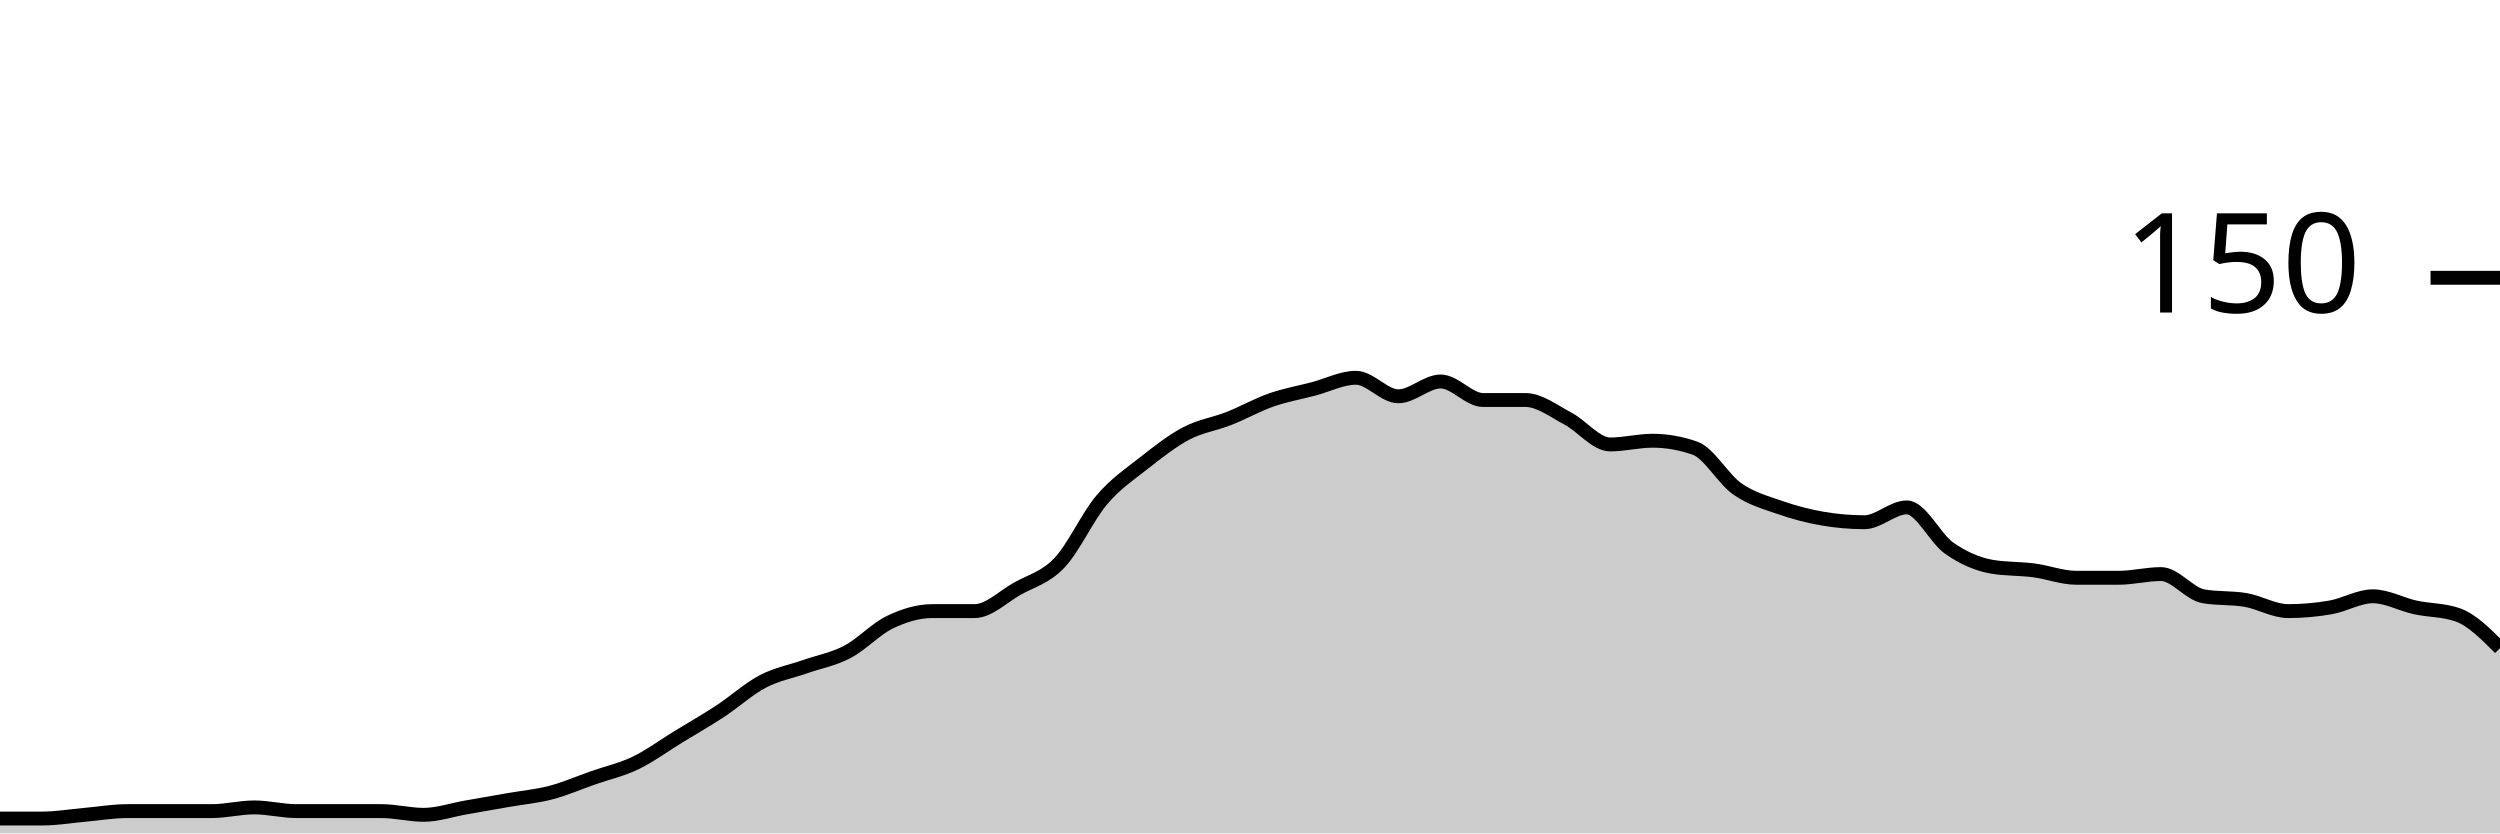
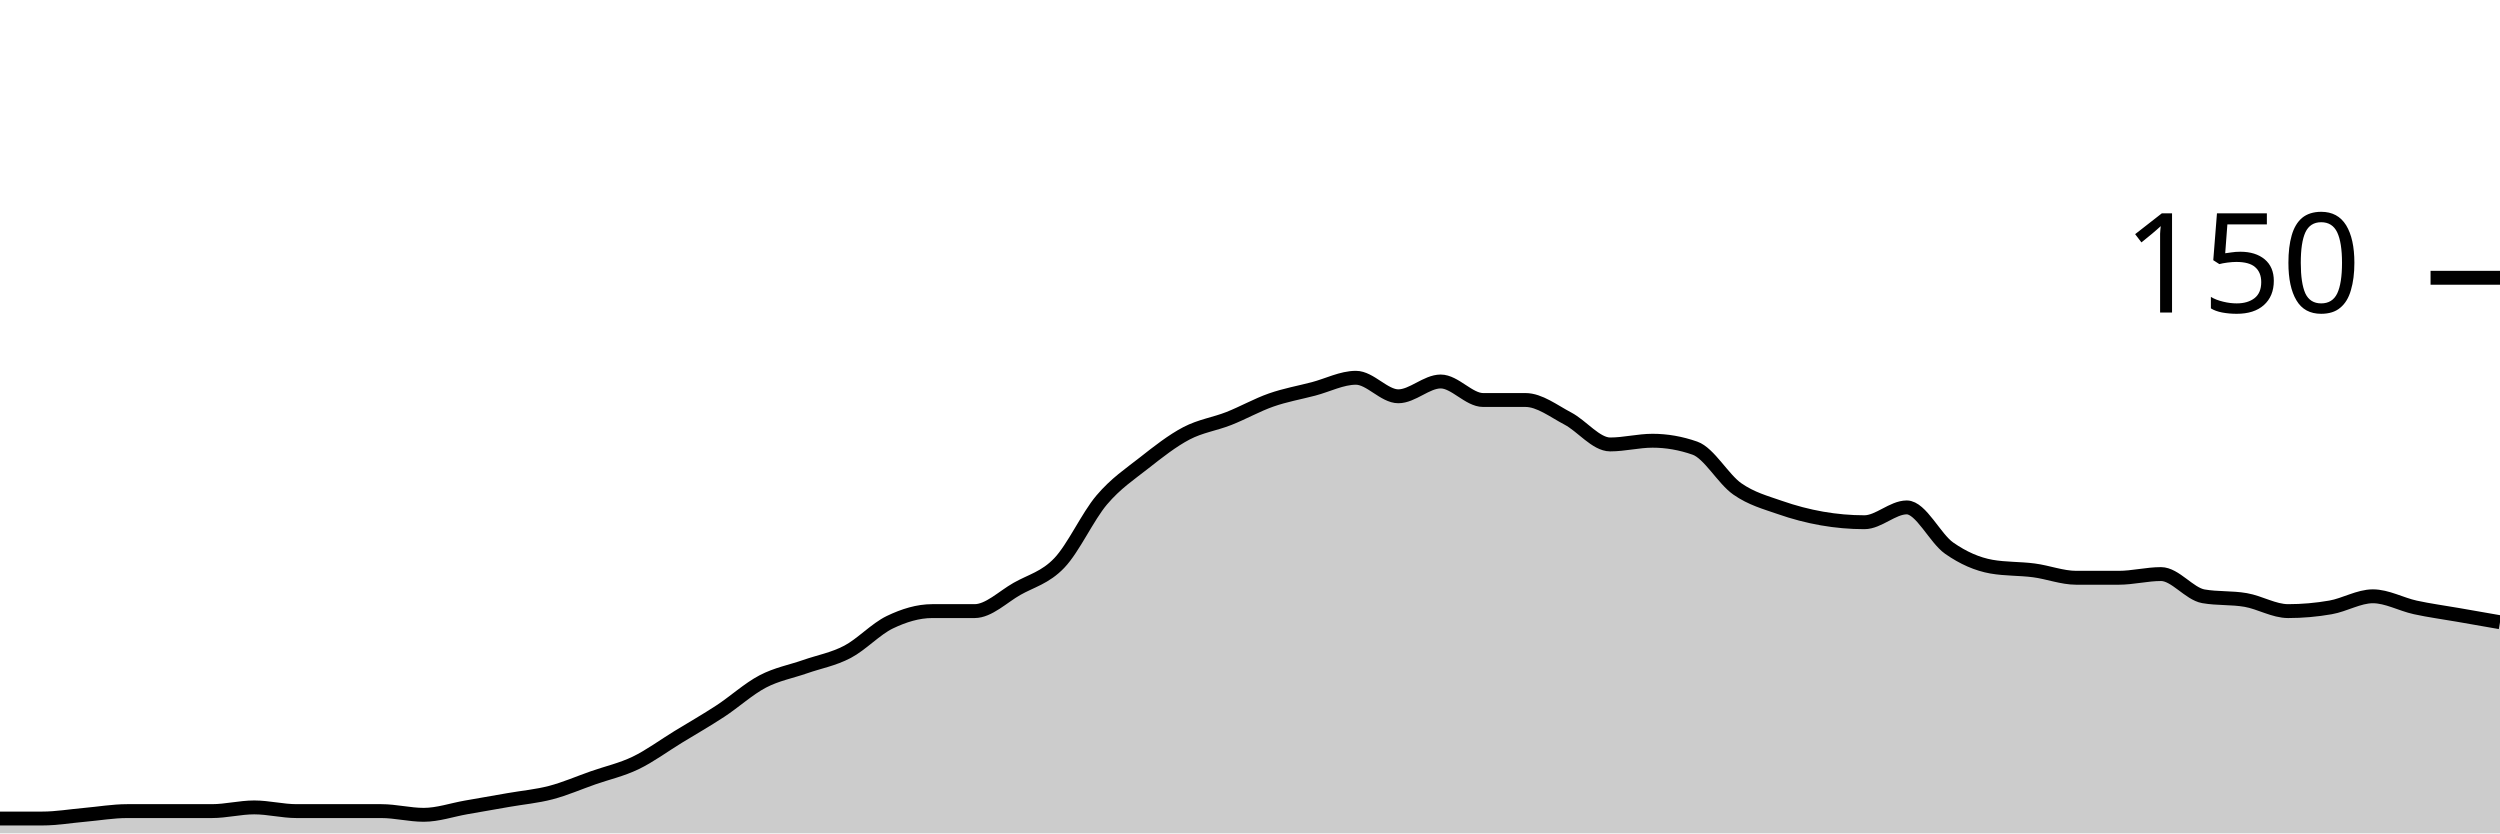
<svg xmlns="http://www.w3.org/2000/svg" viewBox="0 0 180 60">
  <g transform="translate(0,20)">
-     <path class="area" fill="rgba(0, 0, 0, 0.2)" d="M0,38.933C1.017,38.933,2.034,38.933,3.051,38.933C4.068,38.933,5.085,38.756,6.102,38.667C7.119,38.578,8.136,38.4,9.153,38.4C10.169,38.4,11.186,38.4,12.203,38.4C13.22,38.4,14.237,38.4,15.254,38.4C16.271,38.4,17.288,38.133,18.305,38.133C19.322,38.133,20.339,38.4,21.356,38.4C22.373,38.4,23.39,38.4,24.407,38.4C25.424,38.4,26.441,38.4,27.458,38.4C28.475,38.4,29.492,38.667,30.508,38.667C31.525,38.667,32.542,38.311,33.559,38.133C34.576,37.956,35.593,37.778,36.61,37.6C37.627,37.422,38.644,37.333,39.661,37.067C40.678,36.8,41.695,36.356,42.712,36C43.729,35.644,44.746,35.422,45.763,34.933C46.78,34.444,47.797,33.689,48.814,33.067C49.831,32.444,50.847,31.867,51.864,31.2C52.881,30.533,53.898,29.6,54.915,29.067C55.932,28.533,56.949,28.356,57.966,28C58.983,27.644,60,27.467,61.017,26.933C62.034,26.4,63.051,25.289,64.068,24.8C65.085,24.311,66.102,24,67.119,24C68.136,24,69.153,24,70.169,24C71.186,24,72.203,22.978,73.22,22.4C74.237,21.822,75.254,21.6,76.271,20.533C77.288,19.467,78.305,17.2,79.322,16C80.339,14.8,81.356,14.133,82.373,13.333C83.39,12.533,84.407,11.733,85.424,11.2C86.441,10.667,87.458,10.533,88.475,10.133C89.492,9.733,90.508,9.156,91.525,8.8C92.542,8.444,93.559,8.267,94.576,8C95.593,7.733,96.61,7.2,97.627,7.2C98.644,7.2,99.661,8.533,100.678,8.533C101.695,8.533,102.712,7.467,103.729,7.467C104.746,7.467,105.763,8.8,106.78,8.8C107.797,8.8,108.814,8.8,109.831,8.8C110.847,8.8,111.864,9.6,112.881,10.133C113.898,10.667,114.915,12,115.932,12C116.949,12,117.966,11.733,118.983,11.733C120,11.733,121.017,11.911,122.034,12.267C123.051,12.622,124.068,14.489,125.085,15.2C126.102,15.911,127.119,16.178,128.136,16.533C129.153,16.889,130.169,17.156,131.186,17.333C132.203,17.511,133.22,17.6,134.237,17.6C135.254,17.6,136.271,16.533,137.288,16.533C138.305,16.533,139.322,18.756,140.339,19.467C141.356,20.178,142.373,20.622,143.39,20.8C144.407,20.978,145.424,20.933,146.441,21.067C147.458,21.2,148.475,21.6,149.492,21.6C150.508,21.6,151.525,21.6,152.542,21.6C153.559,21.6,154.576,21.333,155.593,21.333C156.61,21.333,157.627,22.756,158.644,22.933C159.661,23.111,160.678,23.022,161.695,23.2C162.712,23.378,163.729,24,164.746,24C165.763,24,166.78,23.911,167.797,23.733C168.814,23.556,169.831,22.933,170.847,22.933C171.864,22.933,172.881,23.511,173.898,23.733C174.915,23.956,175.932,23.911,176.949,24.267C177.966,24.622,178.983,25.644,180,26.667L180,40C178.983,40,177.966,40,176.949,40C175.932,40,174.915,40,173.898,40C172.881,40,171.864,40,170.847,40C169.831,40,168.814,40,167.797,40C166.78,40,165.763,40,164.746,40C163.729,40,162.712,40,161.695,40C160.678,40,159.661,40,158.644,40C157.627,40,156.61,40,155.593,40C154.576,40,153.559,40,152.542,40C151.525,40,150.508,40,149.492,40C148.475,40,147.458,40,146.441,40C145.424,40,144.407,40,143.39,40C142.373,40,141.356,40,140.339,40C139.322,40,138.305,40,137.288,40C136.271,40,135.254,40,134.237,40C133.22,40,132.203,40,131.186,40C130.169,40,129.153,40,128.136,40C127.119,40,126.102,40,125.085,40C124.068,40,123.051,40,122.034,40C121.017,40,120,40,118.983,40C117.966,40,116.949,40,115.932,40C114.915,40,113.898,40,112.881,40C111.864,40,110.847,40,109.831,40C108.814,40,107.797,40,106.78,40C105.763,40,104.746,40,103.729,40C102.712,40,101.695,40,100.678,40C99.661,40,98.644,40,97.627,40C96.61,40,95.593,40,94.576,40C93.559,40,92.542,40,91.525,40C90.508,40,89.492,40,88.475,40C87.458,40,86.441,40,85.424,40C84.407,40,83.39,40,82.373,40C81.356,40,80.339,40,79.322,40C78.305,40,77.288,40,76.271,40C75.254,40,74.237,40,73.22,40C72.203,40,71.186,40,70.169,40C69.153,40,68.136,40,67.119,40C66.102,40,65.085,40,64.068,40C63.051,40,62.034,40,61.017,40C60,40,58.983,40,57.966,40C56.949,40,55.932,40,54.915,40C53.898,40,52.881,40,51.864,40C50.847,40,49.831,40,48.814,40C47.797,40,46.78,40,45.763,40C44.746,40,43.729,40,42.712,40C41.695,40,40.678,40,39.661,40C38.644,40,37.627,40,36.61,40C35.593,40,34.576,40,33.559,40C32.542,40,31.525,40,30.508,40C29.492,40,28.475,40,27.458,40C26.441,40,25.424,40,24.407,40C23.39,40,22.373,40,21.356,40C20.339,40,19.322,40,18.305,40C17.288,40,16.271,40,15.254,40C14.237,40,13.22,40,12.203,40C11.186,40,10.169,40,9.153,40C8.136,40,7.119,40,6.102,40C5.085,40,4.068,40,3.051,40C2.034,40,1.017,40,0,40Z" />
-     <path class="line" stroke="black" fill="none" d="M0,38.933C1.017,38.933,2.034,38.933,3.051,38.933C4.068,38.933,5.085,38.756,6.102,38.667C7.119,38.578,8.136,38.4,9.153,38.4C10.169,38.4,11.186,38.4,12.203,38.4C13.22,38.4,14.237,38.4,15.254,38.4C16.271,38.4,17.288,38.133,18.305,38.133C19.322,38.133,20.339,38.4,21.356,38.4C22.373,38.4,23.39,38.4,24.407,38.4C25.424,38.4,26.441,38.4,27.458,38.4C28.475,38.4,29.492,38.667,30.508,38.667C31.525,38.667,32.542,38.311,33.559,38.133C34.576,37.956,35.593,37.778,36.61,37.6C37.627,37.422,38.644,37.333,39.661,37.067C40.678,36.8,41.695,36.356,42.712,36C43.729,35.644,44.746,35.422,45.763,34.933C46.78,34.444,47.797,33.689,48.814,33.067C49.831,32.444,50.847,31.867,51.864,31.2C52.881,30.533,53.898,29.6,54.915,29.067C55.932,28.533,56.949,28.356,57.966,28C58.983,27.644,60,27.467,61.017,26.933C62.034,26.4,63.051,25.289,64.068,24.8C65.085,24.311,66.102,24,67.119,24C68.136,24,69.153,24,70.169,24C71.186,24,72.203,22.978,73.22,22.4C74.237,21.822,75.254,21.6,76.271,20.533C77.288,19.467,78.305,17.2,79.322,16C80.339,14.8,81.356,14.133,82.373,13.333C83.39,12.533,84.407,11.733,85.424,11.2C86.441,10.667,87.458,10.533,88.475,10.133C89.492,9.733,90.508,9.156,91.525,8.8C92.542,8.444,93.559,8.267,94.576,8C95.593,7.733,96.61,7.2,97.627,7.2C98.644,7.2,99.661,8.533,100.678,8.533C101.695,8.533,102.712,7.467,103.729,7.467C104.746,7.467,105.763,8.8,106.78,8.8C107.797,8.8,108.814,8.8,109.831,8.8C110.847,8.8,111.864,9.6,112.881,10.133C113.898,10.667,114.915,12,115.932,12C116.949,12,117.966,11.733,118.983,11.733C120,11.733,121.017,11.911,122.034,12.267C123.051,12.622,124.068,14.489,125.085,15.2C126.102,15.911,127.119,16.178,128.136,16.533C129.153,16.889,130.169,17.156,131.186,17.333C132.203,17.511,133.22,17.6,134.237,17.6C135.254,17.6,136.271,16.533,137.288,16.533C138.305,16.533,139.322,18.756,140.339,19.467C141.356,20.178,142.373,20.622,143.39,20.8C144.407,20.978,145.424,20.933,146.441,21.067C147.458,21.2,148.475,21.6,149.492,21.6C150.508,21.6,151.525,21.6,152.542,21.6C153.559,21.6,154.576,21.333,155.593,21.333C156.61,21.333,157.627,22.756,158.644,22.933C159.661,23.111,160.678,23.022,161.695,23.2C162.712,23.378,163.729,24,164.746,24C165.763,24,166.78,23.911,167.797,23.733C168.814,23.556,169.831,22.933,170.847,22.933C171.864,22.933,172.881,23.511,173.898,23.733C174.915,23.956,175.932,23.911,176.949,24.267C177.966,24.622,178.983,25.644,180,26.667" />
+     <path class="area" fill="rgba(0, 0, 0, 0.2)" d="M0,38.933C1.017,38.933,2.034,38.933,3.051,38.933C4.068,38.933,5.085,38.756,6.102,38.667C7.119,38.578,8.136,38.4,9.153,38.4C10.169,38.4,11.186,38.4,12.203,38.4C13.22,38.4,14.237,38.4,15.254,38.4C16.271,38.4,17.288,38.133,18.305,38.133C19.322,38.133,20.339,38.4,21.356,38.4C22.373,38.4,23.39,38.4,24.407,38.4C25.424,38.4,26.441,38.4,27.458,38.4C28.475,38.4,29.492,38.667,30.508,38.667C31.525,38.667,32.542,38.311,33.559,38.133C34.576,37.956,35.593,37.778,36.61,37.6C37.627,37.422,38.644,37.333,39.661,37.067C40.678,36.8,41.695,36.356,42.712,36C43.729,35.644,44.746,35.422,45.763,34.933C46.78,34.444,47.797,33.689,48.814,33.067C49.831,32.444,50.847,31.867,51.864,31.2C52.881,30.533,53.898,29.6,54.915,29.067C55.932,28.533,56.949,28.356,57.966,28C58.983,27.644,60,27.467,61.017,26.933C62.034,26.4,63.051,25.289,64.068,24.8C65.085,24.311,66.102,24,67.119,24C68.136,24,69.153,24,70.169,24C71.186,24,72.203,22.978,73.22,22.4C74.237,21.822,75.254,21.6,76.271,20.533C77.288,19.467,78.305,17.2,79.322,16C80.339,14.8,81.356,14.133,82.373,13.333C83.39,12.533,84.407,11.733,85.424,11.2C86.441,10.667,87.458,10.533,88.475,10.133C89.492,9.733,90.508,9.156,91.525,8.8C92.542,8.444,93.559,8.267,94.576,8C95.593,7.733,96.61,7.2,97.627,7.2C98.644,7.2,99.661,8.533,100.678,8.533C101.695,8.533,102.712,7.467,103.729,7.467C104.746,7.467,105.763,8.8,106.78,8.8C107.797,8.8,108.814,8.8,109.831,8.8C110.847,8.8,111.864,9.6,112.881,10.133C113.898,10.667,114.915,12,115.932,12C116.949,12,117.966,11.733,118.983,11.733C120,11.733,121.017,11.911,122.034,12.267C123.051,12.622,124.068,14.489,125.085,15.2C126.102,15.911,127.119,16.178,128.136,16.533C129.153,16.889,130.169,17.156,131.186,17.333C132.203,17.511,133.22,17.6,134.237,17.6C135.254,17.6,136.271,16.533,137.288,16.533C138.305,16.533,139.322,18.756,140.339,19.467C141.356,20.178,142.373,20.622,143.39,20.8C144.407,20.978,145.424,20.933,146.441,21.067C147.458,21.2,148.475,21.6,149.492,21.6C150.508,21.6,151.525,21.6,152.542,21.6C153.559,21.6,154.576,21.333,155.593,21.333C156.61,21.333,157.627,22.756,158.644,22.933C159.661,23.111,160.678,23.022,161.695,23.2C162.712,23.378,163.729,24,164.746,24C165.763,24,166.78,23.911,167.797,23.733C168.814,23.556,169.831,22.933,170.847,22.933C171.864,22.933,172.881,23.511,173.898,23.733C174.915,23.956,175.932,24.089,176.949,24.267C177.966,24.444,178.983,24.622,180,24.8L180,40C178.983,40,177.966,40,176.949,40C175.932,40,174.915,40,173.898,40C172.881,40,171.864,40,170.847,40C169.831,40,168.814,40,167.797,40C166.78,40,165.763,40,164.746,40C163.729,40,162.712,40,161.695,40C160.678,40,159.661,40,158.644,40C157.627,40,156.61,40,155.593,40C154.576,40,153.559,40,152.542,40C151.525,40,150.508,40,149.492,40C148.475,40,147.458,40,146.441,40C145.424,40,144.407,40,143.39,40C142.373,40,141.356,40,140.339,40C139.322,40,138.305,40,137.288,40C136.271,40,135.254,40,134.237,40C133.22,40,132.203,40,131.186,40C130.169,40,129.153,40,128.136,40C127.119,40,126.102,40,125.085,40C124.068,40,123.051,40,122.034,40C121.017,40,120,40,118.983,40C117.966,40,116.949,40,115.932,40C114.915,40,113.898,40,112.881,40C111.864,40,110.847,40,109.831,40C108.814,40,107.797,40,106.78,40C105.763,40,104.746,40,103.729,40C102.712,40,101.695,40,100.678,40C99.661,40,98.644,40,97.627,40C96.61,40,95.593,40,94.576,40C93.559,40,92.542,40,91.525,40C90.508,40,89.492,40,88.475,40C87.458,40,86.441,40,85.424,40C84.407,40,83.39,40,82.373,40C81.356,40,80.339,40,79.322,40C78.305,40,77.288,40,76.271,40C75.254,40,74.237,40,73.22,40C72.203,40,71.186,40,70.169,40C69.153,40,68.136,40,67.119,40C66.102,40,65.085,40,64.068,40C63.051,40,62.034,40,61.017,40C60,40,58.983,40,57.966,40C56.949,40,55.932,40,54.915,40C53.898,40,52.881,40,51.864,40C50.847,40,49.831,40,48.814,40C47.797,40,46.78,40,45.763,40C44.746,40,43.729,40,42.712,40C41.695,40,40.678,40,39.661,40C38.644,40,37.627,40,36.61,40C35.593,40,34.576,40,33.559,40C32.542,40,31.525,40,30.508,40C29.492,40,28.475,40,27.458,40C26.441,40,25.424,40,24.407,40C23.39,40,22.373,40,21.356,40C20.339,40,19.322,40,18.305,40C17.288,40,16.271,40,15.254,40C14.237,40,13.22,40,12.203,40C11.186,40,10.169,40,9.153,40C8.136,40,7.119,40,6.102,40C5.085,40,4.068,40,3.051,40C2.034,40,1.017,40,0,40Z" />
+     <path class="line" stroke="black" fill="none" d="M0,38.933C1.017,38.933,2.034,38.933,3.051,38.933C4.068,38.933,5.085,38.756,6.102,38.667C7.119,38.578,8.136,38.4,9.153,38.4C10.169,38.4,11.186,38.4,12.203,38.4C13.22,38.4,14.237,38.4,15.254,38.4C16.271,38.4,17.288,38.133,18.305,38.133C19.322,38.133,20.339,38.4,21.356,38.4C22.373,38.4,23.39,38.4,24.407,38.4C25.424,38.4,26.441,38.4,27.458,38.4C28.475,38.4,29.492,38.667,30.508,38.667C31.525,38.667,32.542,38.311,33.559,38.133C34.576,37.956,35.593,37.778,36.61,37.6C37.627,37.422,38.644,37.333,39.661,37.067C40.678,36.8,41.695,36.356,42.712,36C43.729,35.644,44.746,35.422,45.763,34.933C46.78,34.444,47.797,33.689,48.814,33.067C49.831,32.444,50.847,31.867,51.864,31.2C52.881,30.533,53.898,29.6,54.915,29.067C55.932,28.533,56.949,28.356,57.966,28C58.983,27.644,60,27.467,61.017,26.933C62.034,26.4,63.051,25.289,64.068,24.8C65.085,24.311,66.102,24,67.119,24C68.136,24,69.153,24,70.169,24C71.186,24,72.203,22.978,73.22,22.4C74.237,21.822,75.254,21.6,76.271,20.533C77.288,19.467,78.305,17.2,79.322,16C80.339,14.8,81.356,14.133,82.373,13.333C83.39,12.533,84.407,11.733,85.424,11.2C86.441,10.667,87.458,10.533,88.475,10.133C89.492,9.733,90.508,9.156,91.525,8.8C92.542,8.444,93.559,8.267,94.576,8C95.593,7.733,96.61,7.2,97.627,7.2C98.644,7.2,99.661,8.533,100.678,8.533C101.695,8.533,102.712,7.467,103.729,7.467C104.746,7.467,105.763,8.8,106.78,8.8C107.797,8.8,108.814,8.8,109.831,8.8C110.847,8.8,111.864,9.6,112.881,10.133C113.898,10.667,114.915,12,115.932,12C116.949,12,117.966,11.733,118.983,11.733C120,11.733,121.017,11.911,122.034,12.267C123.051,12.622,124.068,14.489,125.085,15.2C126.102,15.911,127.119,16.178,128.136,16.533C129.153,16.889,130.169,17.156,131.186,17.333C132.203,17.511,133.22,17.6,134.237,17.6C135.254,17.6,136.271,16.533,137.288,16.533C138.305,16.533,139.322,18.756,140.339,19.467C141.356,20.178,142.373,20.622,143.39,20.8C144.407,20.978,145.424,20.933,146.441,21.067C147.458,21.2,148.475,21.6,149.492,21.6C150.508,21.6,151.525,21.6,152.542,21.6C153.559,21.6,154.576,21.333,155.593,21.333C156.61,21.333,157.627,22.756,158.644,22.933C159.661,23.111,160.678,23.022,161.695,23.2C162.712,23.378,163.729,24,164.746,24C165.763,24,166.78,23.911,167.797,23.733C168.814,23.556,169.831,22.933,170.847,22.933C171.864,22.933,172.881,23.511,173.898,23.733C174.915,23.956,175.932,24.089,176.949,24.267C177.966,24.444,178.983,24.622,180,24.8" />
    <path class="axis-ceiling" stroke-width="1" stroke="black" fill="none" d="M175,0L180,0" />
    <text class="axis-ceiling-label" font-family="sans-serif" text-anchor="end" font-size="10px" x="170" y="2.5">150</text>
  </g>
</svg>
